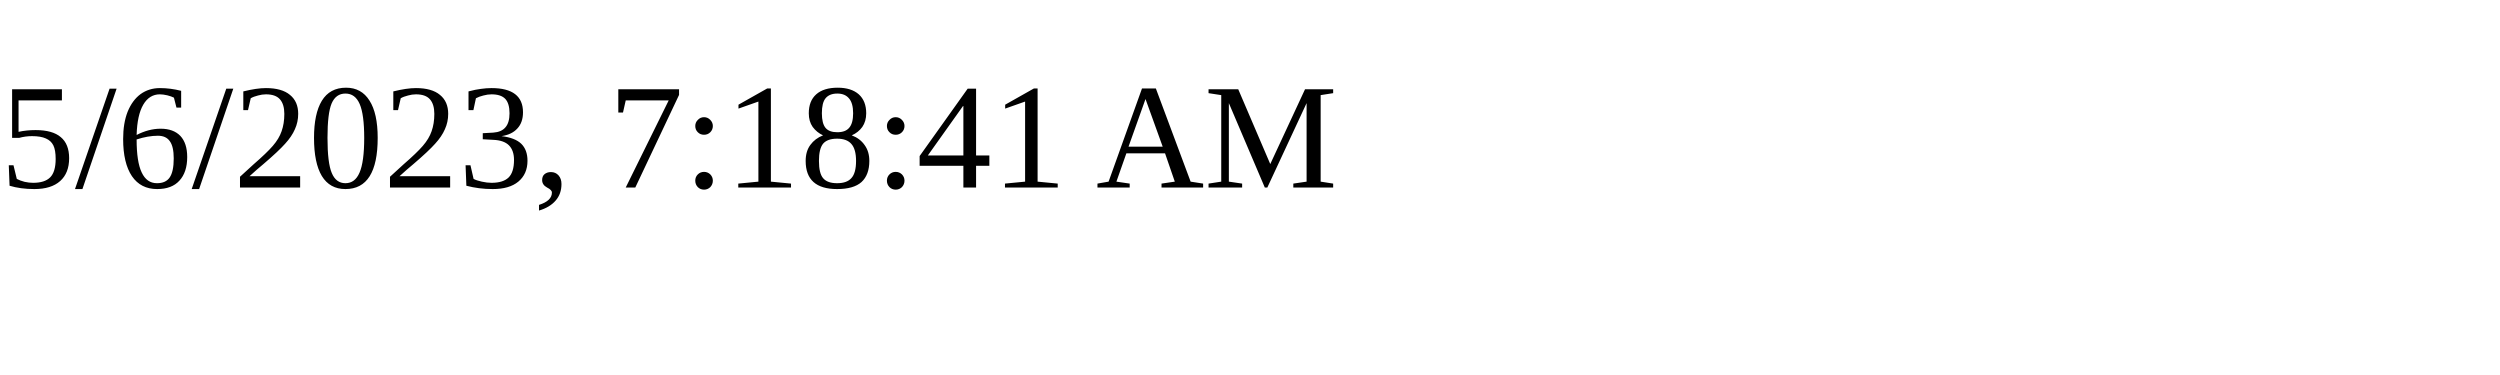
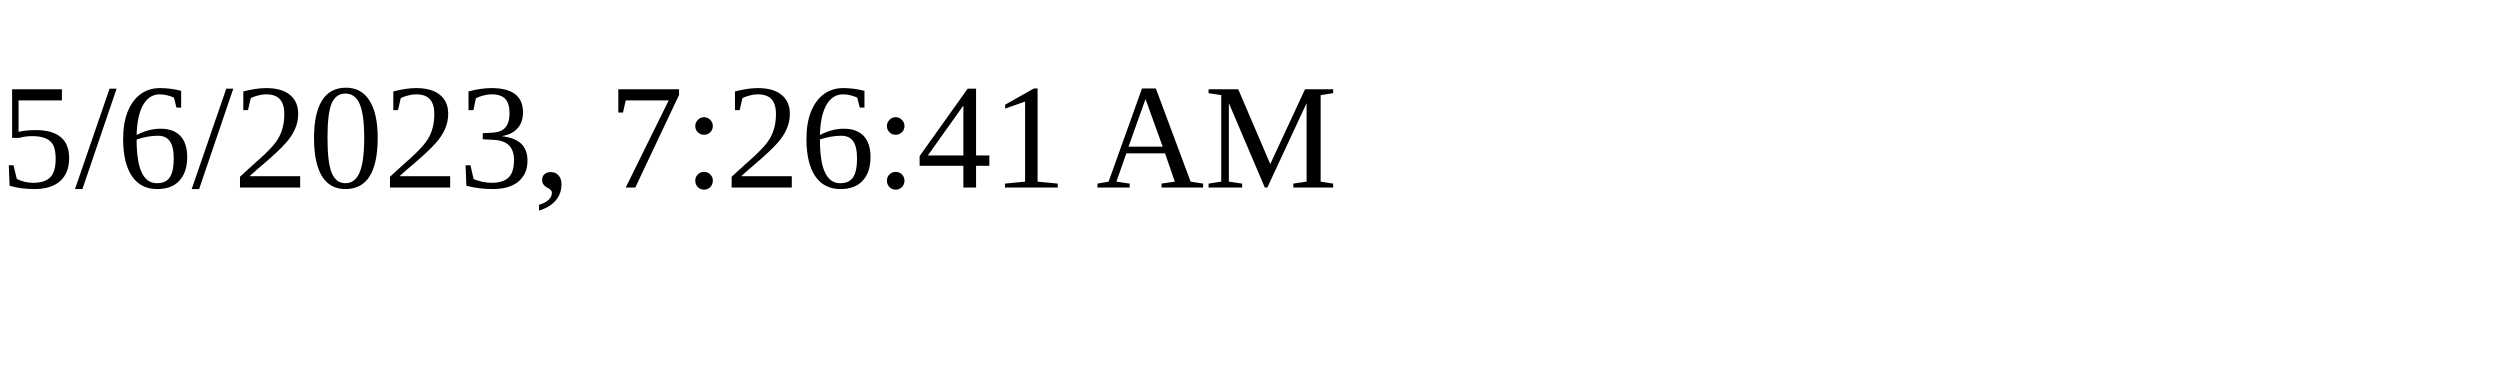
<svg xmlns="http://www.w3.org/2000/svg" height="30" width="200">
-   <text x="0" y="15">5/6/2023, 7:18:41 AM</text>
+   <text x="0" y="15">5/6/2023, 7:26:41 AM</text>
</svg>
